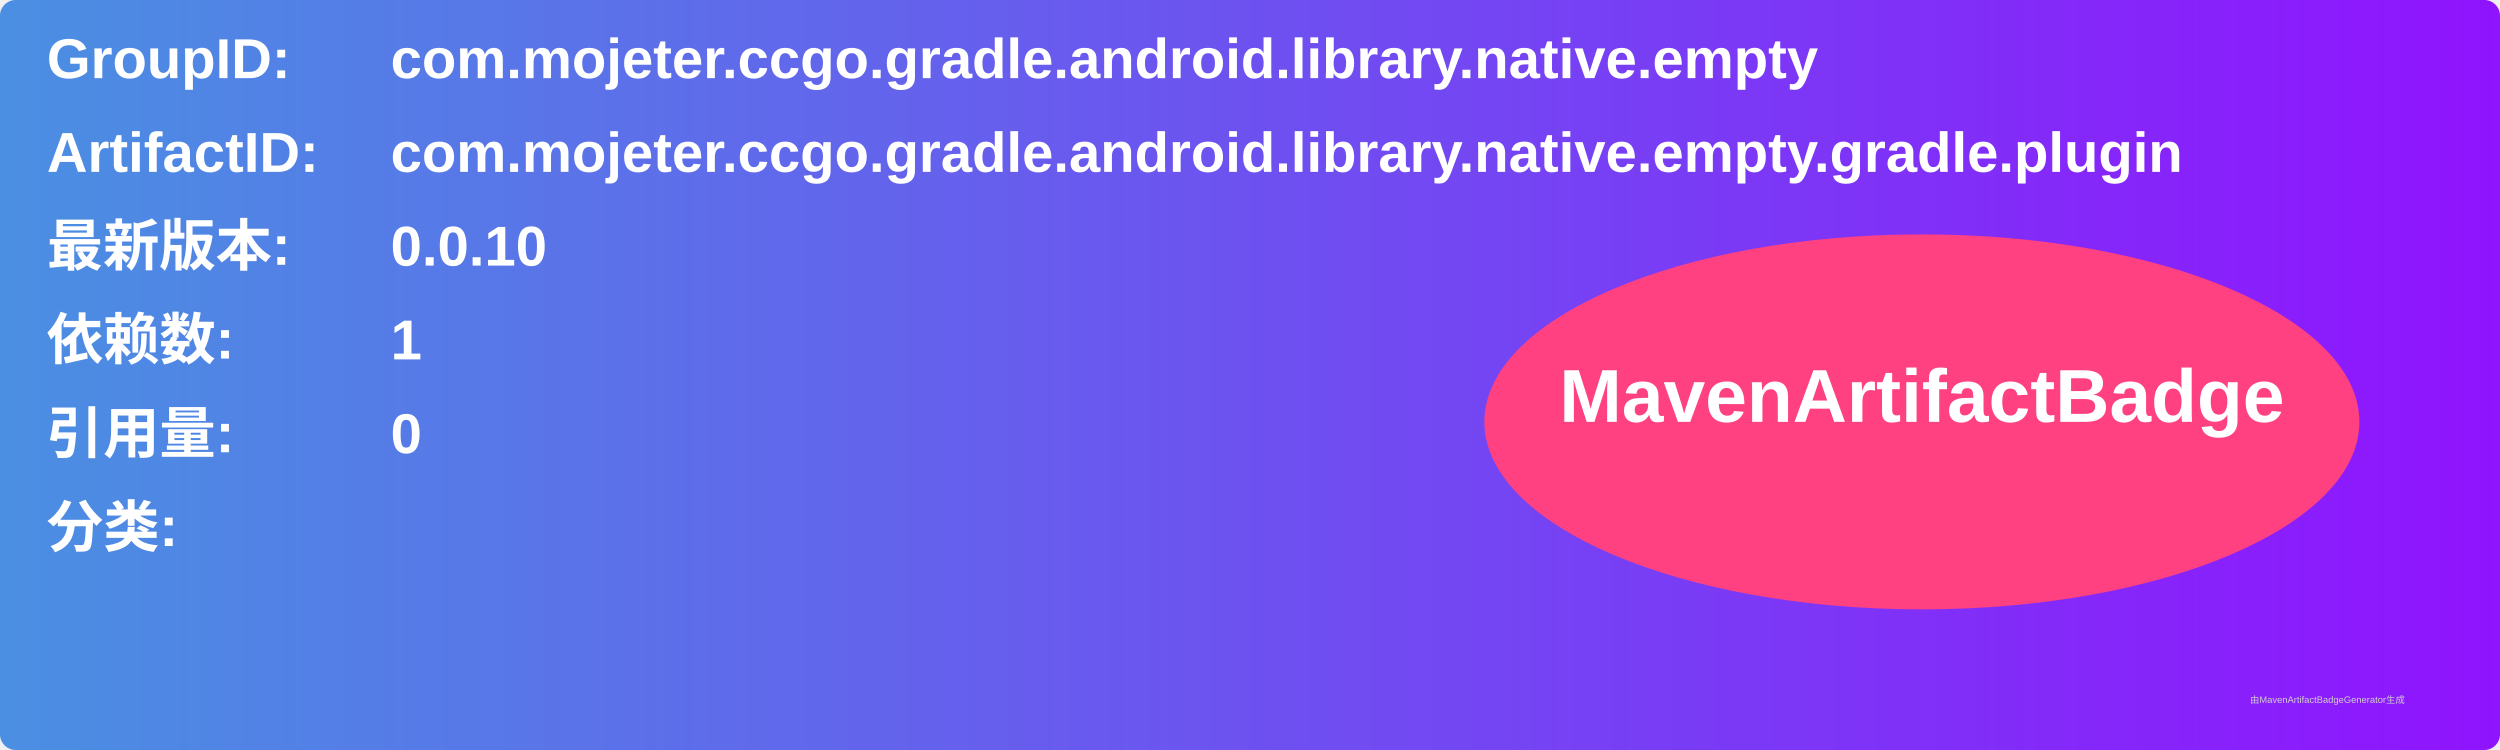
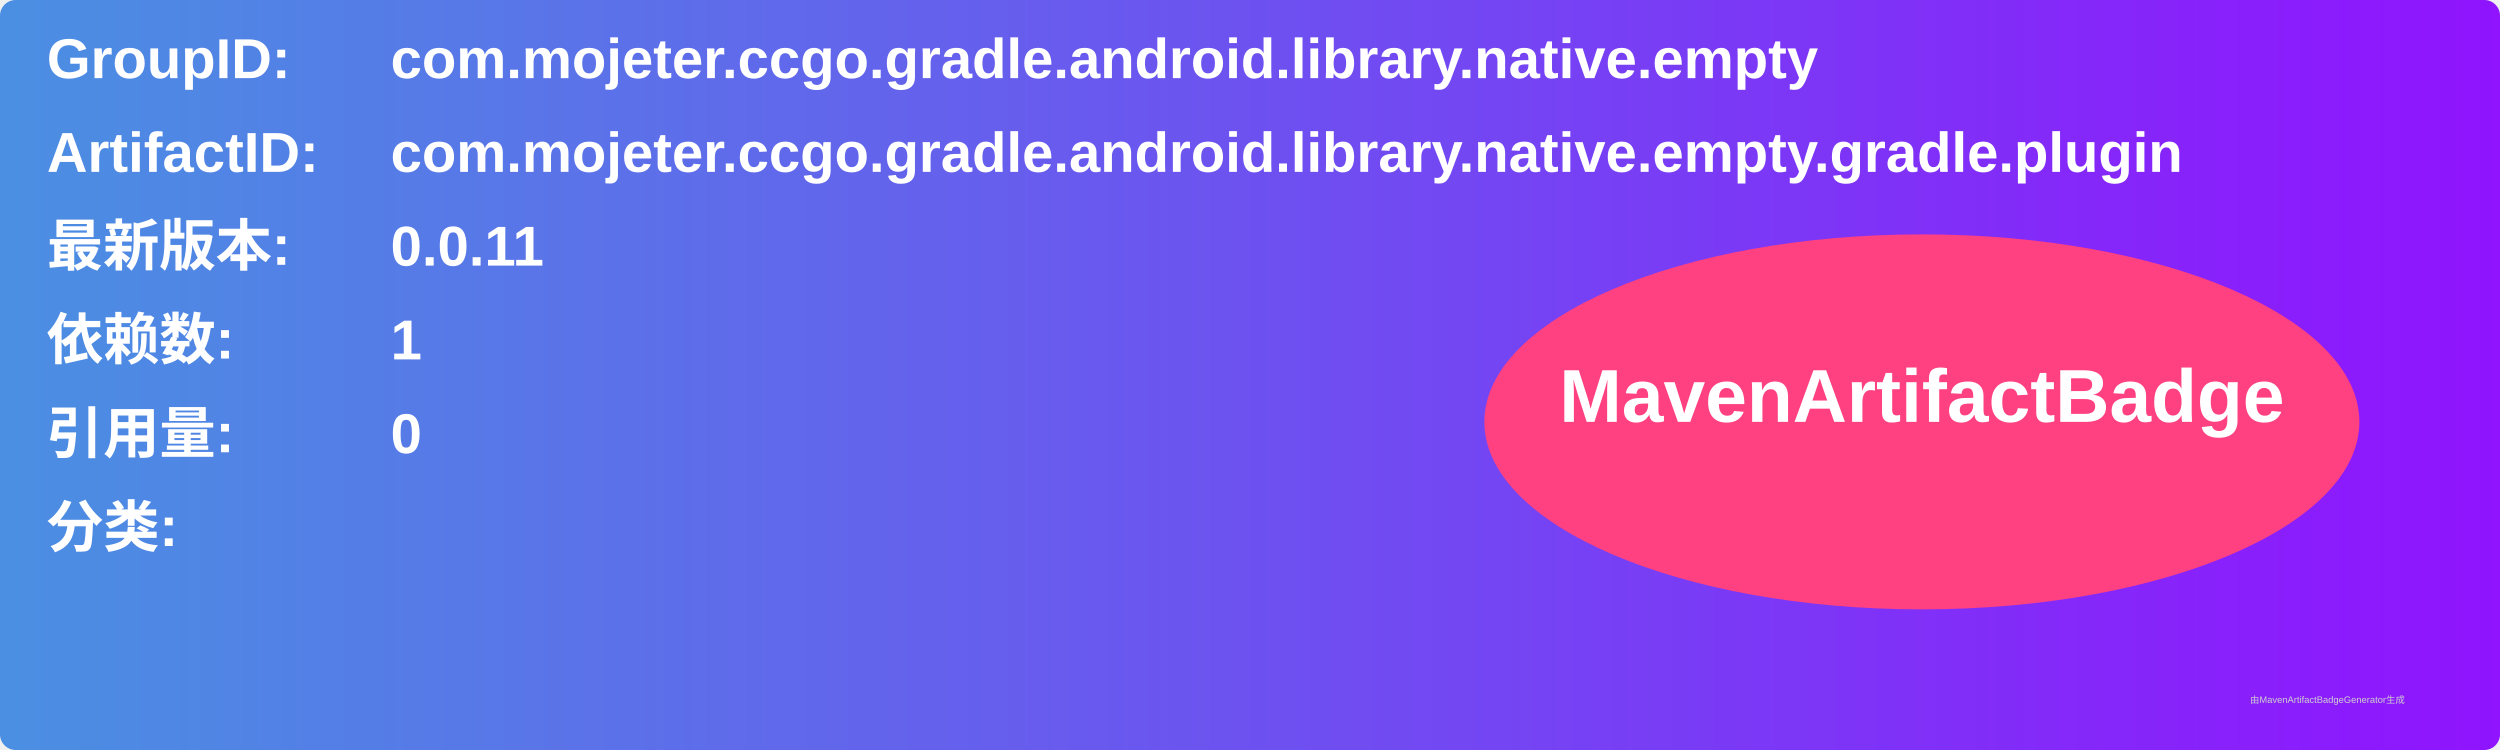
<svg xmlns="http://www.w3.org/2000/svg" width="800" height="240" viewBox="0 0 800 240">
  <linearGradient id="grad" x1="0%" y1="0%" x2="100%" y2="0%">
    <stop offset="0%" stop-color="#4a90e2" />
    <stop offset="100%" stop-color="#9013fe" />
  </linearGradient>
  <rect width="100%" height="100%" rx="5" ry="5" fill="url(#grad)" />
  <g transform="translate(15, 15)">
    <text x="0" y="10" font-family="Arial" font-size="18" fill="white" font-weight="bold" width="260">GroupID:</text>
    <text x="110" y="10" font-family="Arial" font-size="18" fill="white" font-weight="bold" width="460">com.mojeter.ccgo.gradle.android.library.native.empty</text>
    <text x="0" y="40" font-family="Arial" font-size="18" fill="white" font-weight="bold" width="260">ArtifactID:</text>
    <text x="110" y="40" font-family="Arial" font-size="18" fill="white" font-weight="bold" width="460">com.mojeter.ccgo.gradle.android.library.native.empty.gradle.plugin</text>
    <text x="0" y="70" font-family="Arial" font-size="18" fill="white" font-weight="bold">最新版本:</text>
    <text x="110" y="70" font-family="Arial" font-size="18" fill="white" font-weight="bold">
-       <tspan font-weight="bold">0.0.10</tspan>
+       <tspan font-weight="bold">0.0.11</tspan>
    </text>
    <text x="0" y="100" font-family="Arial" font-size="18" fill="white" font-weight="bold">依赖数: </text>
    <text x="110" y="100" font-family="Arial" font-size="18" fill="white">
      <tspan font-weight="bold">1</tspan>
    </text>
    <text x="0" y="130" font-family="Arial" font-size="18" fill="white" font-weight="bold">引用量: </text>
    <text x="110" y="130" font-family="Arial" font-size="18" fill="white">
      <tspan font-weight="bold">0</tspan>
    </text>
    <text x="0" y="160" font-family="Arial" font-size="18" fill="white" font-weight="bold">分类:</text>
    <text x="10" y="190" font-family="Arial" font-size="10" fill="white">
      <tspan font-weight="bold" />
    </text>
    <ellipse cx="600" cy="120" rx="140" ry="60" fill="#ff4081" />
    <text x="600" y="120" text-anchor="middle" font-family="Arial" font-size="24" fill="white" font-weight="bold">MavenArtifactBadge</text>
  </g>
  <text x="720" y="225" font-family="Arial" font-size="3" fill="#d0d0d0">由MavenArtifactBadgeGenerator生成</text>
</svg>
